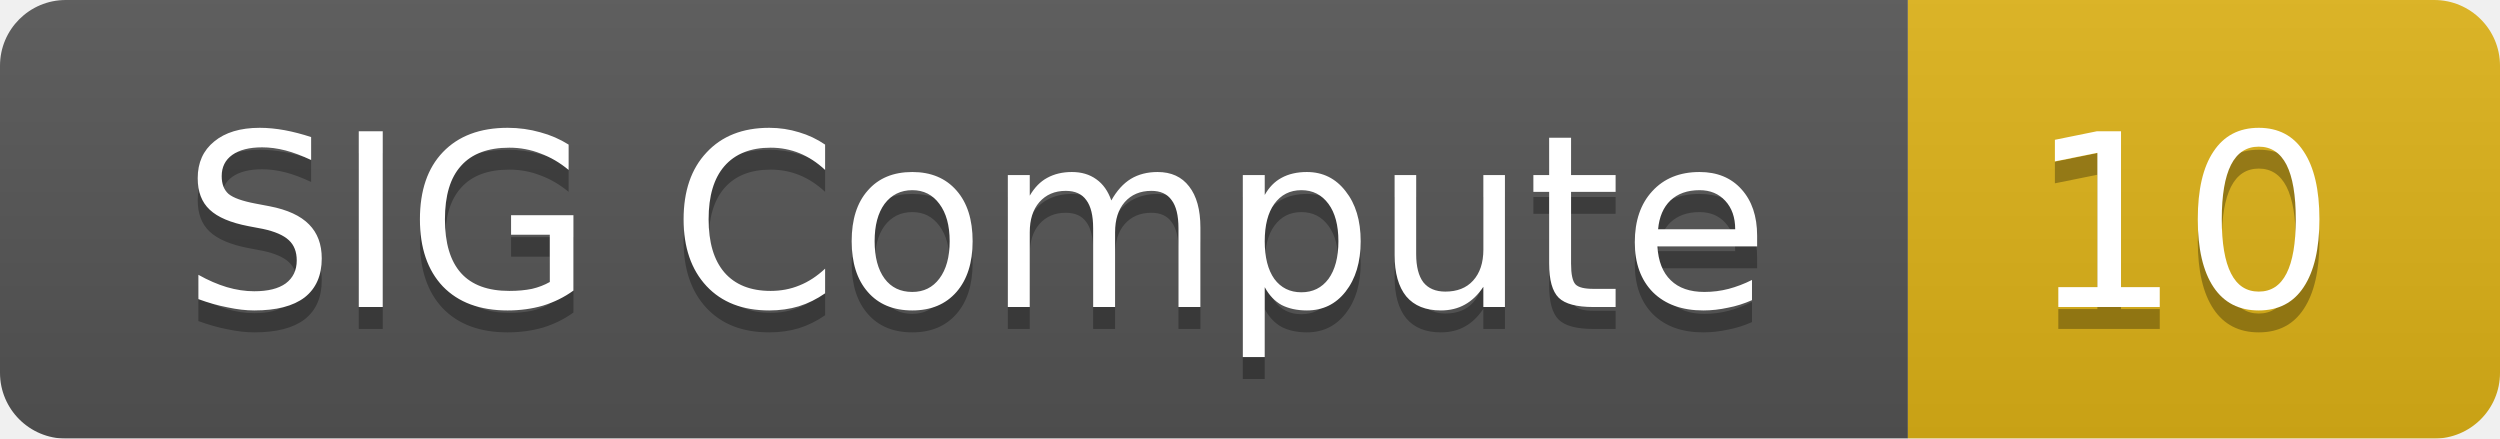
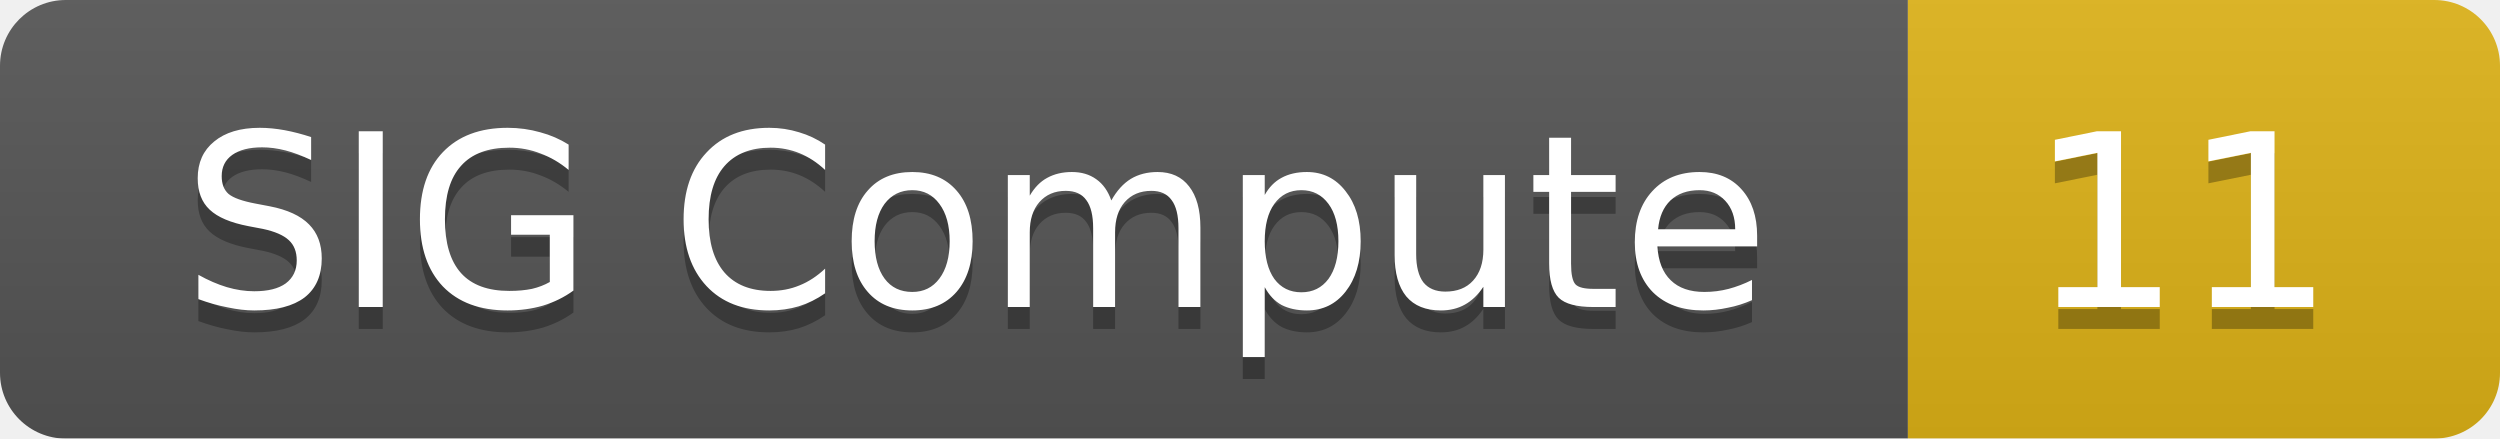
<svg xmlns="http://www.w3.org/2000/svg" width="114" height="20">
  <linearGradient id="smooth" x2="0" y2="100%">
    <stop offset="0" stop-color="#bbb" stop-opacity=".1" />
    <stop offset="1" stop-opacity=".1" />
  </linearGradient>
  <mask id="round">
    <rect width="114" height="20" rx="3" fill="#fff" />
  </mask>
  <g mask="url(#round)">
    <rect width="87" height="20" fill="#555" />
    <rect x="87" width="27" height="20" fill="#dfb317" />
    <rect width="114" height="20" fill="url(#smooth)" />
  </g>
  <g fill="#fff" text-anchor="middle" font-family="DejaVu Sans,Verdana,Geneva,sans-serif" font-size="11">
    <text x="44.5" y="15" fill="#010101" fill-opacity=".3">SIG Compute</text>
    <text x="44.5" y="14">SIG Compute</text>
-     <text x="99.5" y="15" fill="#010101" fill-opacity=".3">10</text>
-     <text x="99.5" y="14">10</text>
+     <text x="99.5" y="15" fill="#010101" fill-opacity=".3">11</text>
+     <text x="99.5" y="14">11</text>
  </g>
</svg>
